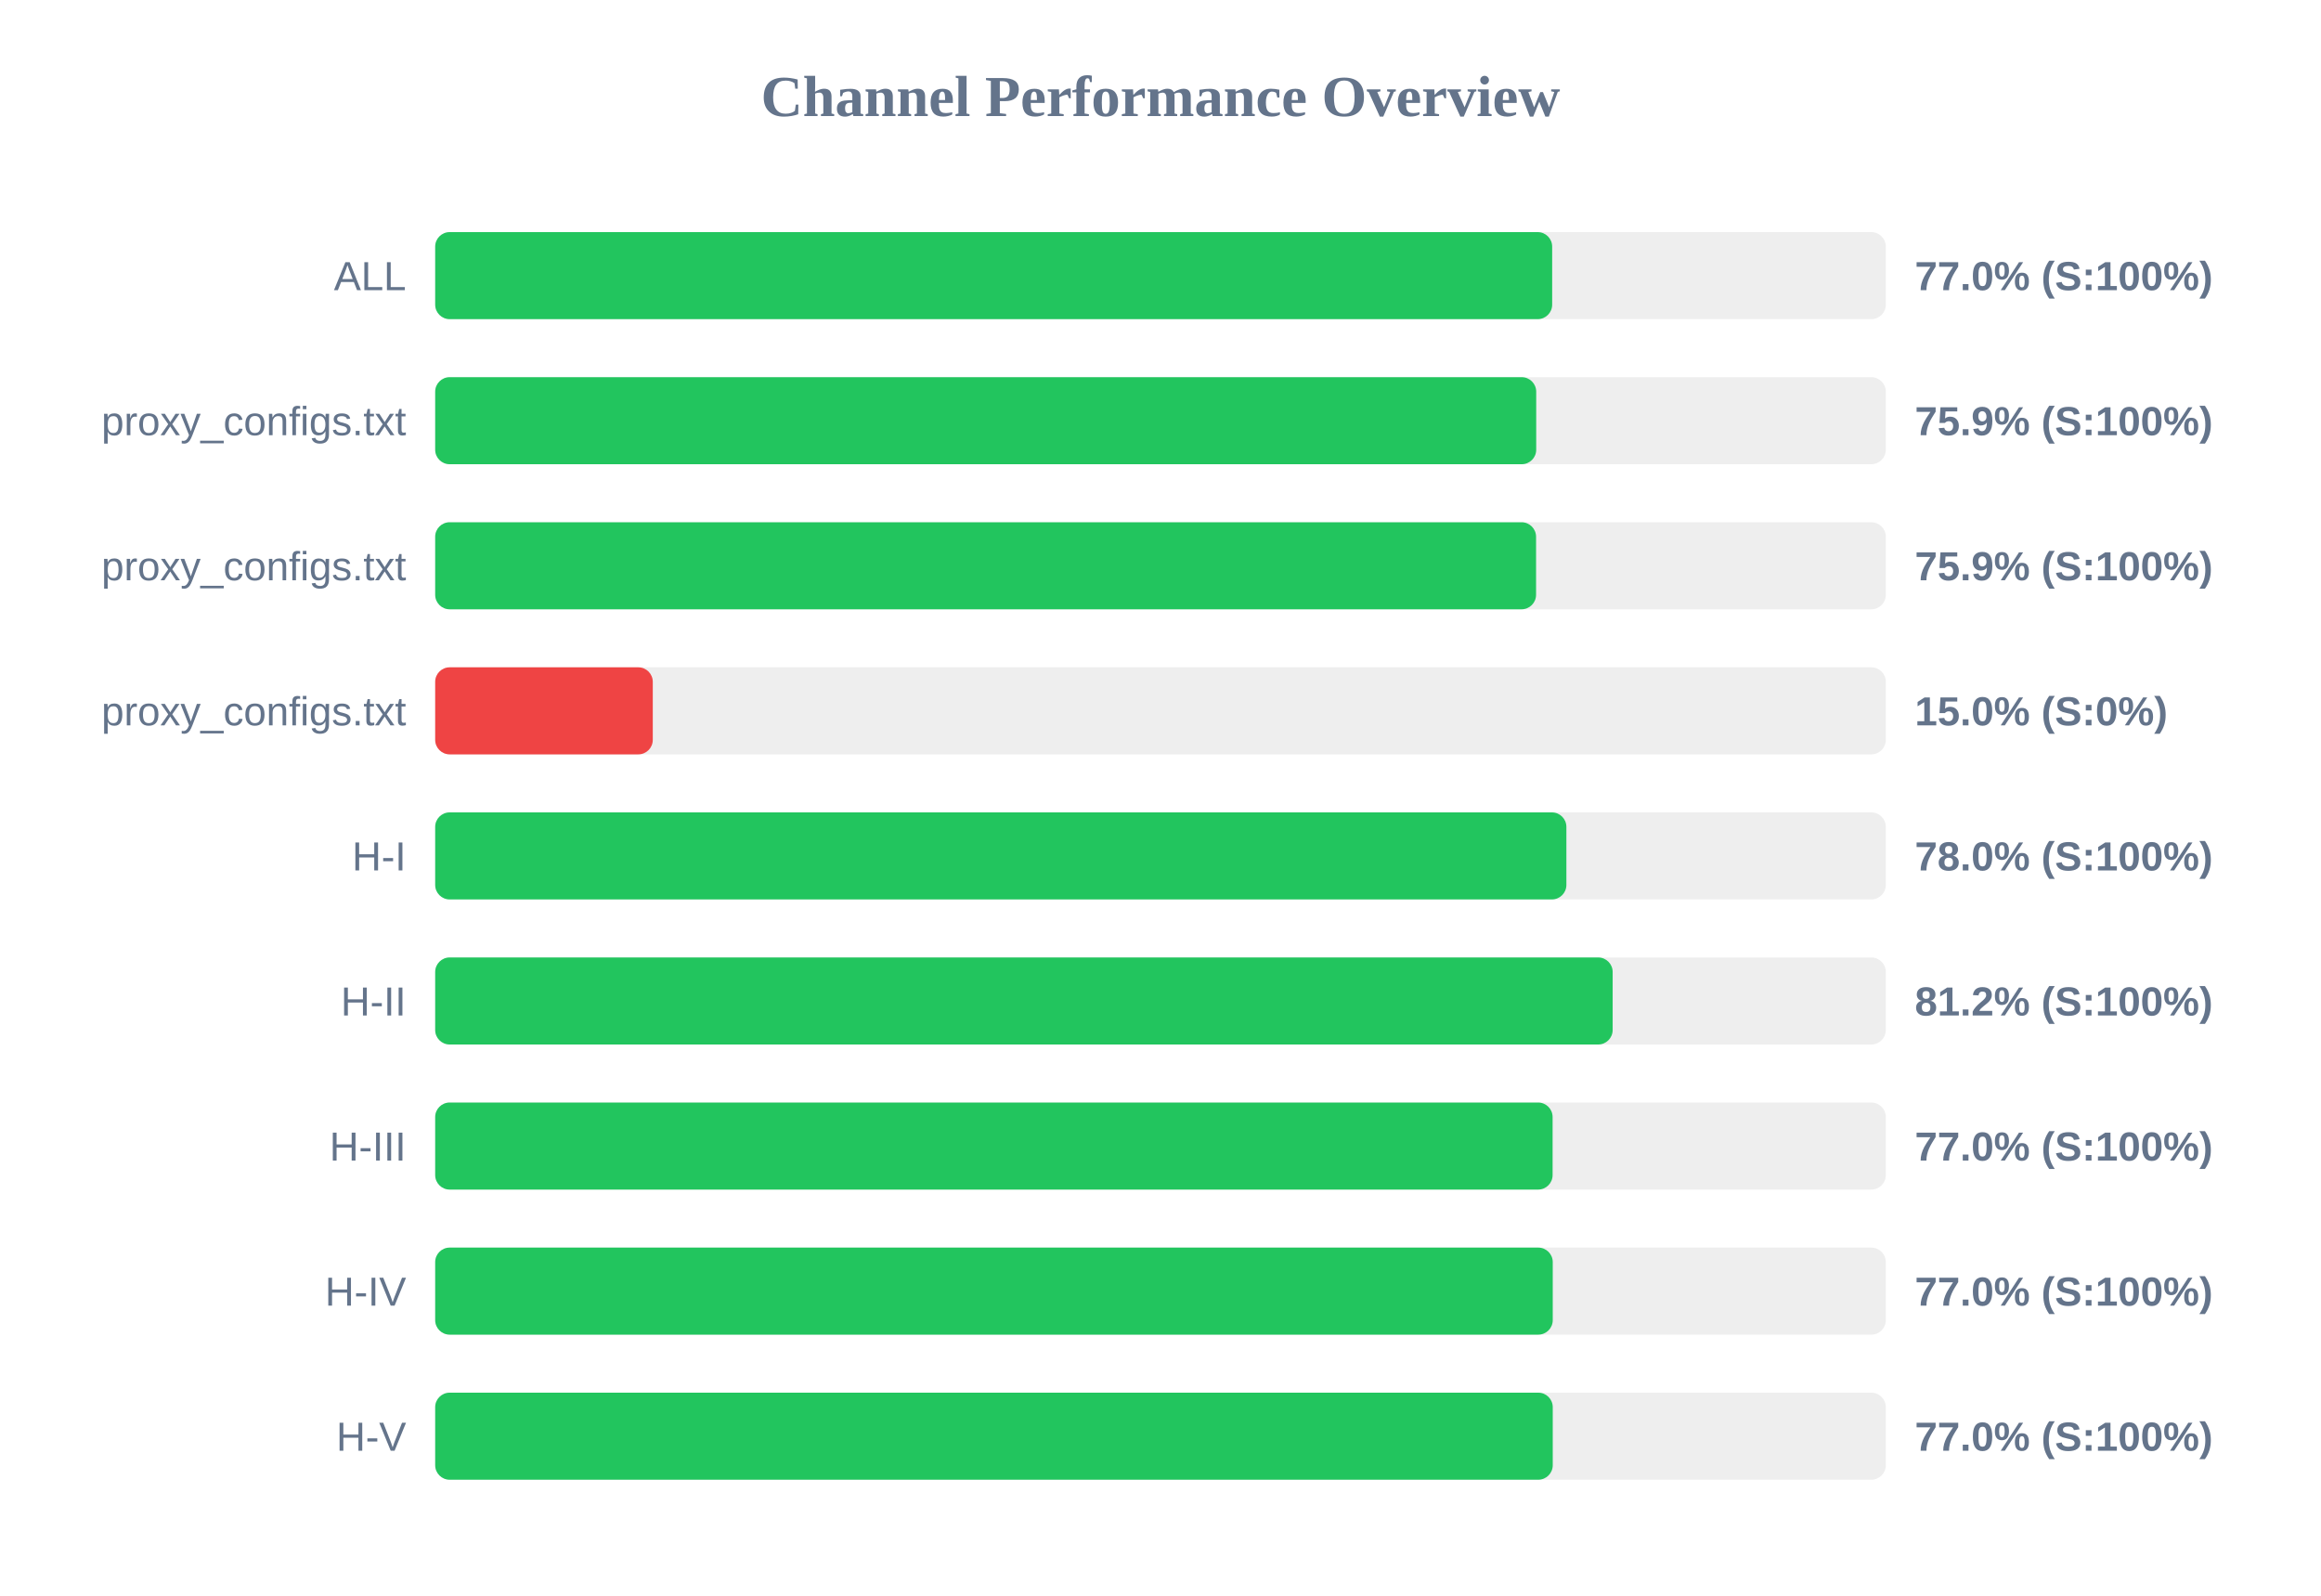
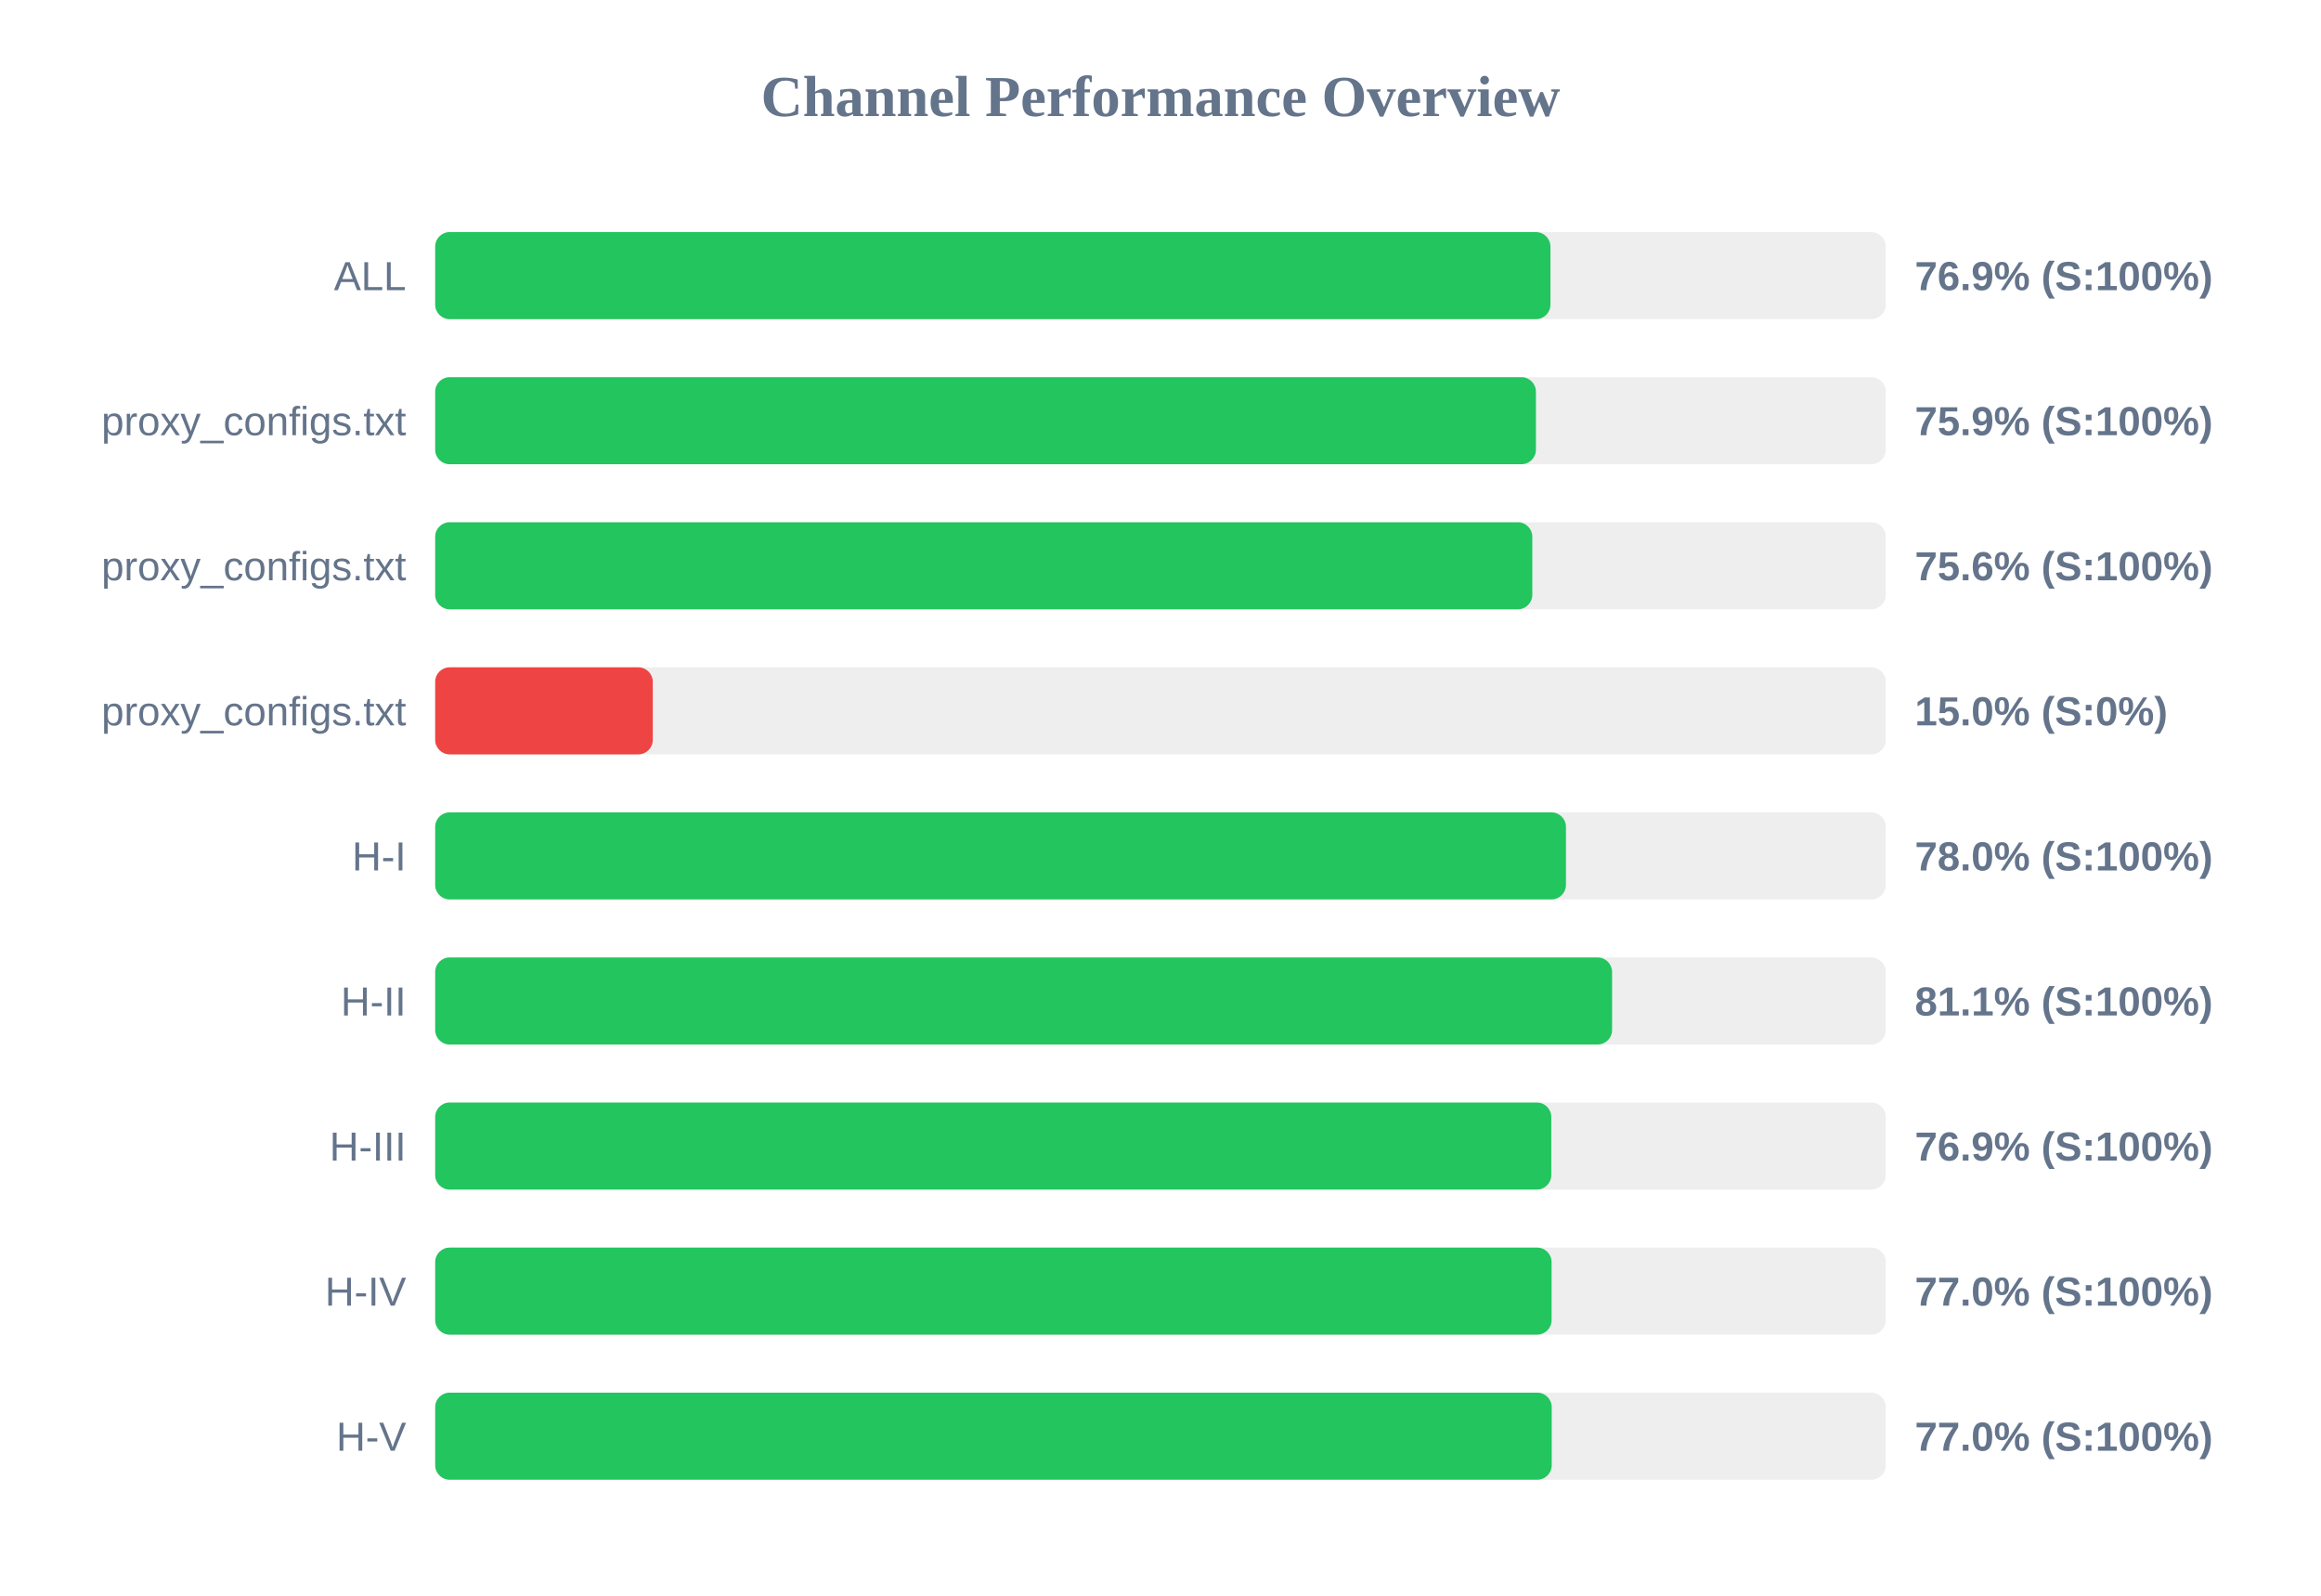
<svg xmlns="http://www.w3.org/2000/svg" width="800" height="550" version="1.1">
  <style>
        .row { font: 14px Arial; fill: #64748b; }
        .score { font: bold 14px Arial; fill: #64748b; }
    </style>
  <text x="400" y="40" text-anchor="middle" font-size="20px" font-weight="bold" fill="#64748b">Channel Performance Overview</text>
  <rect x="150" y="80" width="500" height="30" fill="#eee" rx="5" />
-   <rect x="150" y="80" width="385.0" height="30" fill="#22c55e" rx="5" />
+   <rect x="150" y="80" width="384.4" height="30" fill="#22c55e" rx="5" />
  <text x="140" y="100" text-anchor="end" class="row">ALL</text>
-   <text x="660" y="100" text-anchor="start" class="score">77.0% (S:100%)</text>
+   <text x="660" y="100" text-anchor="start" class="score">76.9% (S:100%)</text>
  <rect x="150" y="130" width="500" height="30" fill="#eee" rx="5" />
-   <rect x="150" y="130" width="379.5" height="30" fill="#22c55e" rx="5" />
+   <rect x="150" y="130" width="379.4" height="30" fill="#22c55e" rx="5" />
  <text x="140" y="150" text-anchor="end" class="row">proxy_configs.txt</text>
  <text x="660" y="150" text-anchor="start" class="score">75.9% (S:100%)</text>
  <rect x="150" y="180" width="500" height="30" fill="#eee" rx="5" />
-   <rect x="150" y="180" width="379.45" height="30" fill="#22c55e" rx="5" />
+   <rect x="150" y="180" width="378.15" height="30" fill="#22c55e" rx="5" />
  <text x="140" y="200" text-anchor="end" class="row">proxy_configs.txt</text>
-   <text x="660" y="200" text-anchor="start" class="score">75.9% (S:100%)</text>
+   <text x="660" y="200" text-anchor="start" class="score">75.6% (S:100%)</text>
  <rect x="150" y="230" width="500" height="30" fill="#eee" rx="5" />
  <rect x="150" y="230" width="75.0" height="30" fill="#ef4444" rx="5" />
  <text x="140" y="250" text-anchor="end" class="row">proxy_configs.txt</text>
  <text x="660" y="250" text-anchor="start" class="score">15.0% (S:0%)</text>
  <rect x="150" y="280" width="500" height="30" fill="#eee" rx="5" />
-   <rect x="150" y="280" width="389.9" height="30" fill="#22c55e" rx="5" />
+   <rect x="150" y="280" width="389.75" height="30" fill="#22c55e" rx="5" />
  <text x="140" y="300" text-anchor="end" class="row">H-I</text>
  <text x="660" y="300" text-anchor="start" class="score">78.0% (S:100%)</text>
  <rect x="150" y="330" width="500" height="30" fill="#eee" rx="5" />
-   <rect x="150" y="330" width="405.85" height="30" fill="#22c55e" rx="5" />
+   <rect x="150" y="330" width="405.65" height="30" fill="#22c55e" rx="5" />
  <text x="140" y="350" text-anchor="end" class="row">H-II</text>
-   <text x="660" y="350" text-anchor="start" class="score">81.2% (S:100%)</text>
+   <text x="660" y="350" text-anchor="start" class="score">81.1% (S:100%)</text>
  <rect x="150" y="380" width="500" height="30" fill="#eee" rx="5" />
-   <rect x="150" y="380" width="385.15" height="30" fill="#22c55e" rx="5" />
+   <rect x="150" y="380" width="384.7" height="30" fill="#22c55e" rx="5" />
  <text x="140" y="400" text-anchor="end" class="row">H-III</text>
-   <text x="660" y="400" text-anchor="start" class="score">77.0% (S:100%)</text>
+   <text x="660" y="400" text-anchor="start" class="score">76.9% (S:100%)</text>
  <rect x="150" y="430" width="500" height="30" fill="#eee" rx="5" />
-   <rect x="150" y="430" width="385.2" height="30" fill="#22c55e" rx="5" />
+   <rect x="150" y="430" width="384.8" height="30" fill="#22c55e" rx="5" />
  <text x="140" y="450" text-anchor="end" class="row">H-IV</text>
  <text x="660" y="450" text-anchor="start" class="score">77.0% (S:100%)</text>
  <rect x="150" y="480" width="500" height="30" fill="#eee" rx="5" />
-   <rect x="150" y="480" width="385.2" height="30" fill="#22c55e" rx="5" />
+   <rect x="150" y="480" width="384.85" height="30" fill="#22c55e" rx="5" />
  <text x="140" y="500" text-anchor="end" class="row">H-V</text>
  <text x="660" y="500" text-anchor="start" class="score">77.0% (S:100%)</text>
</svg>
